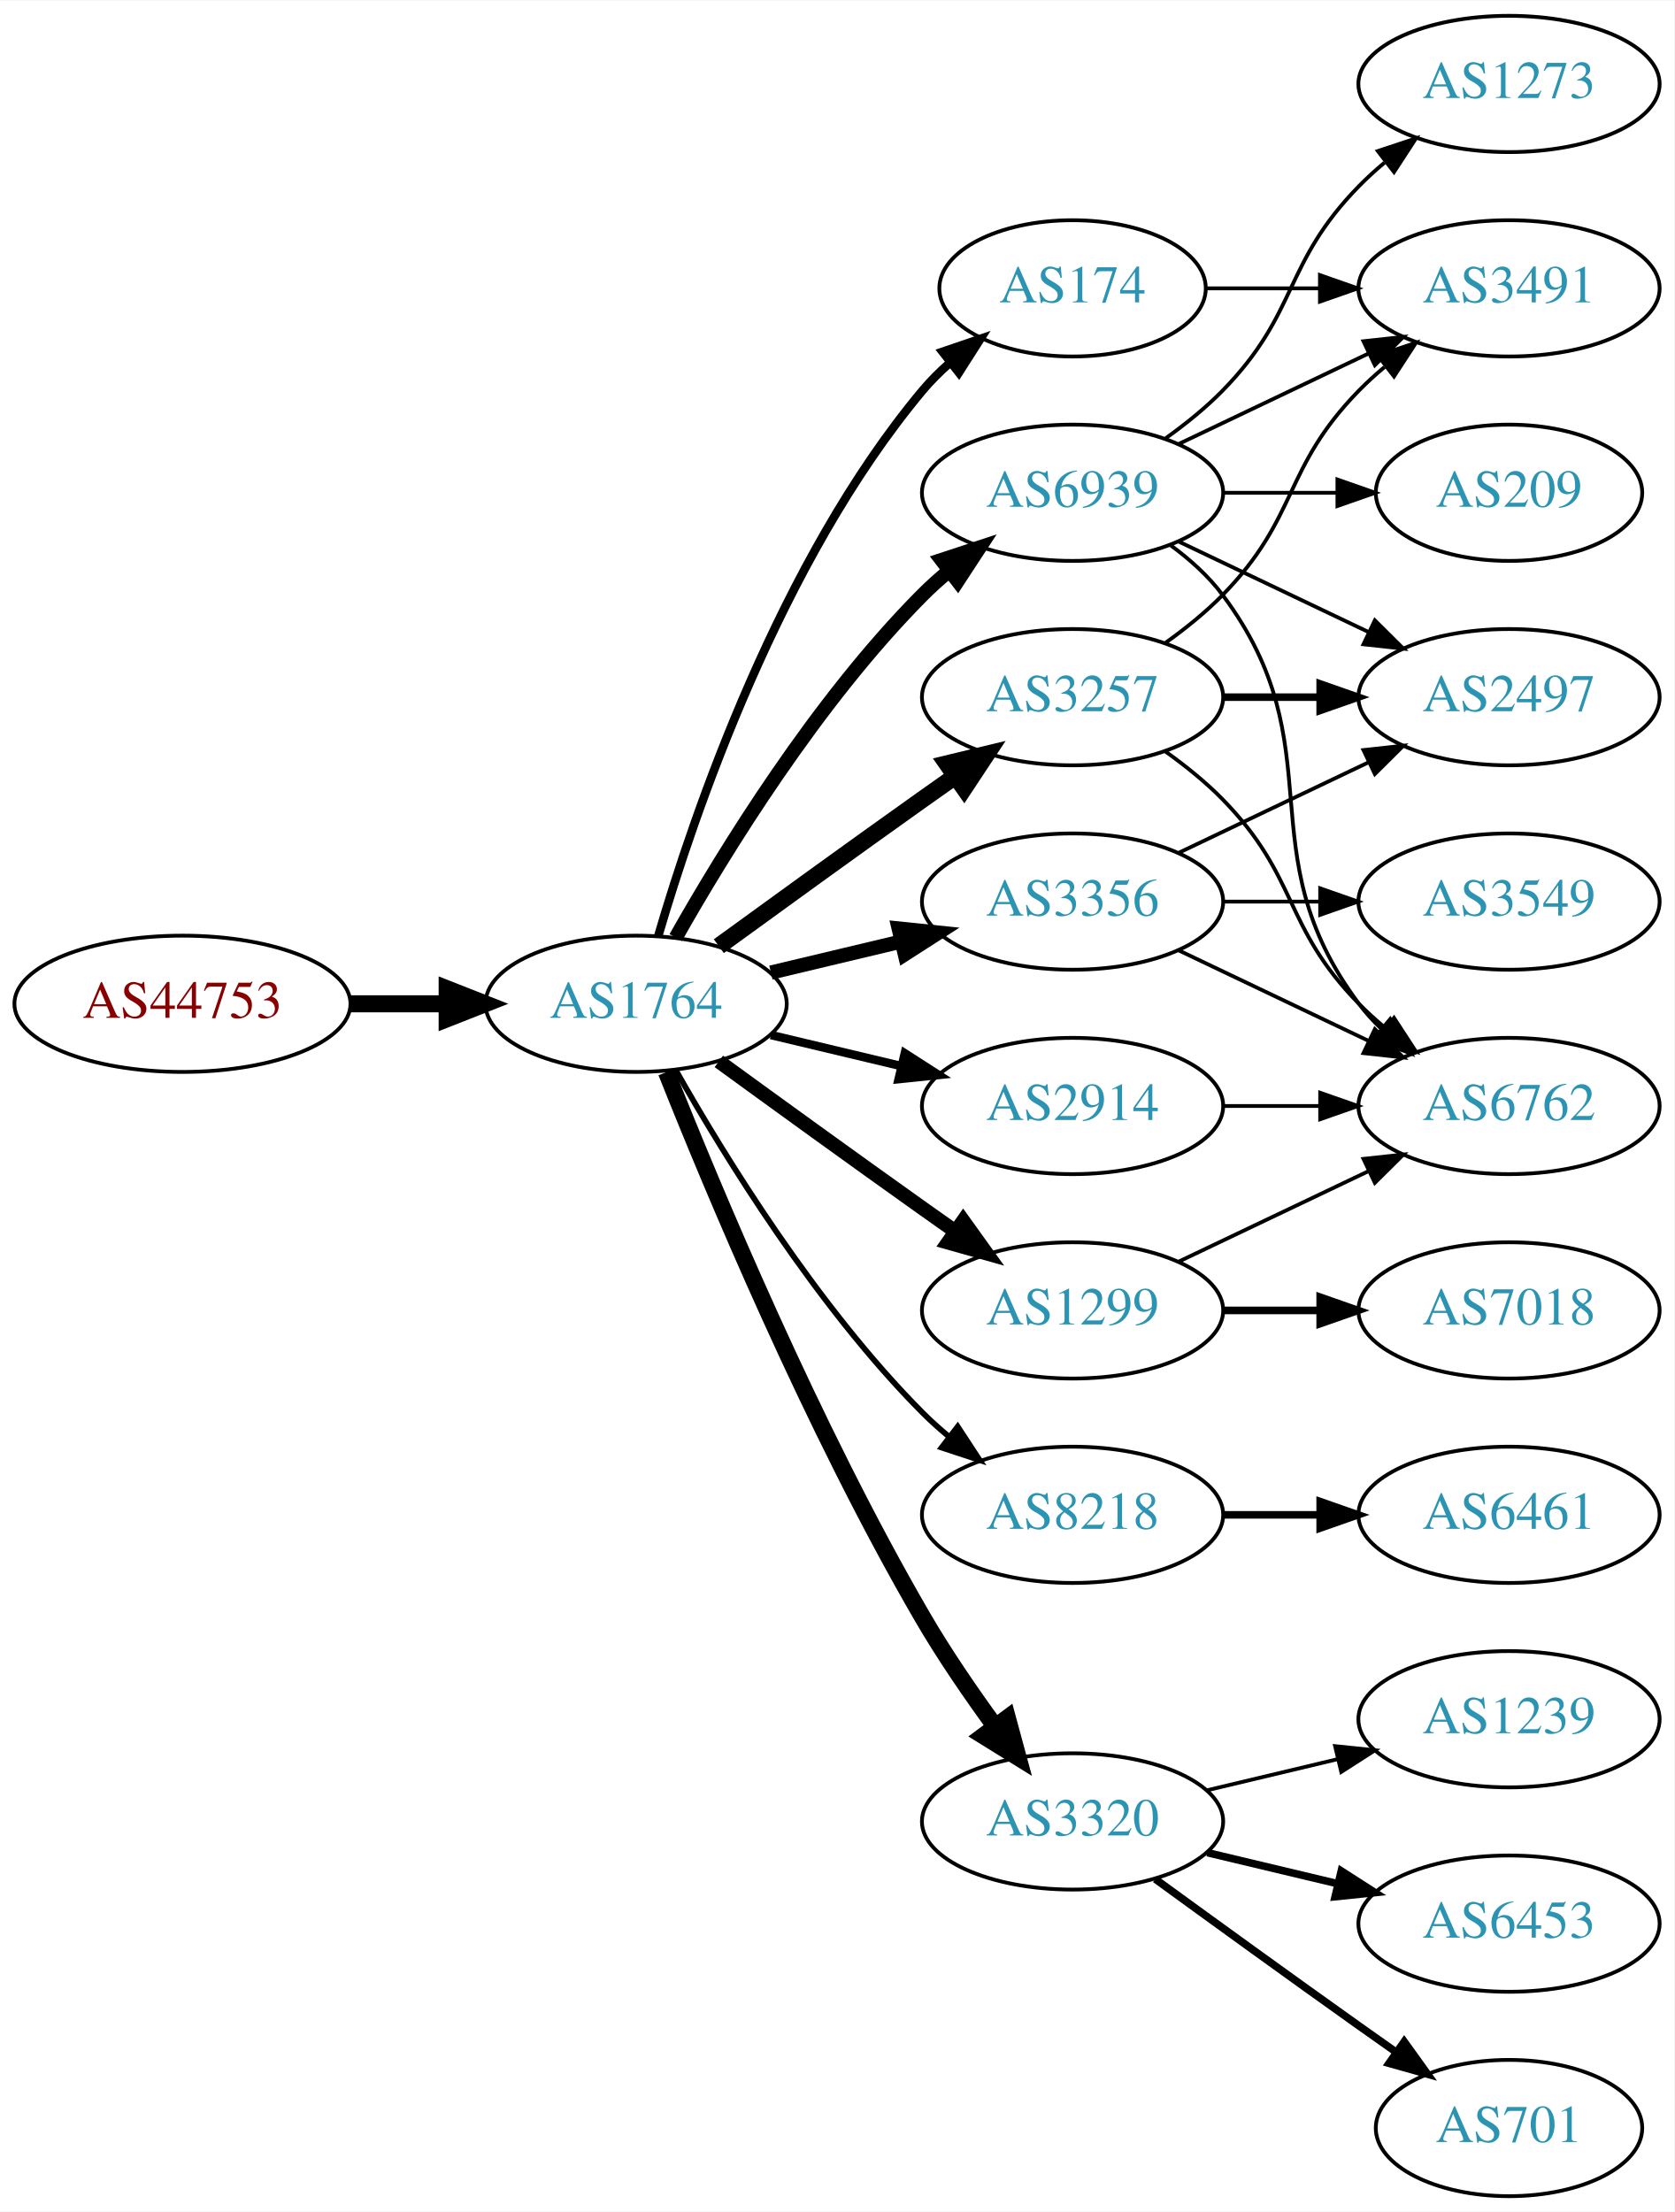
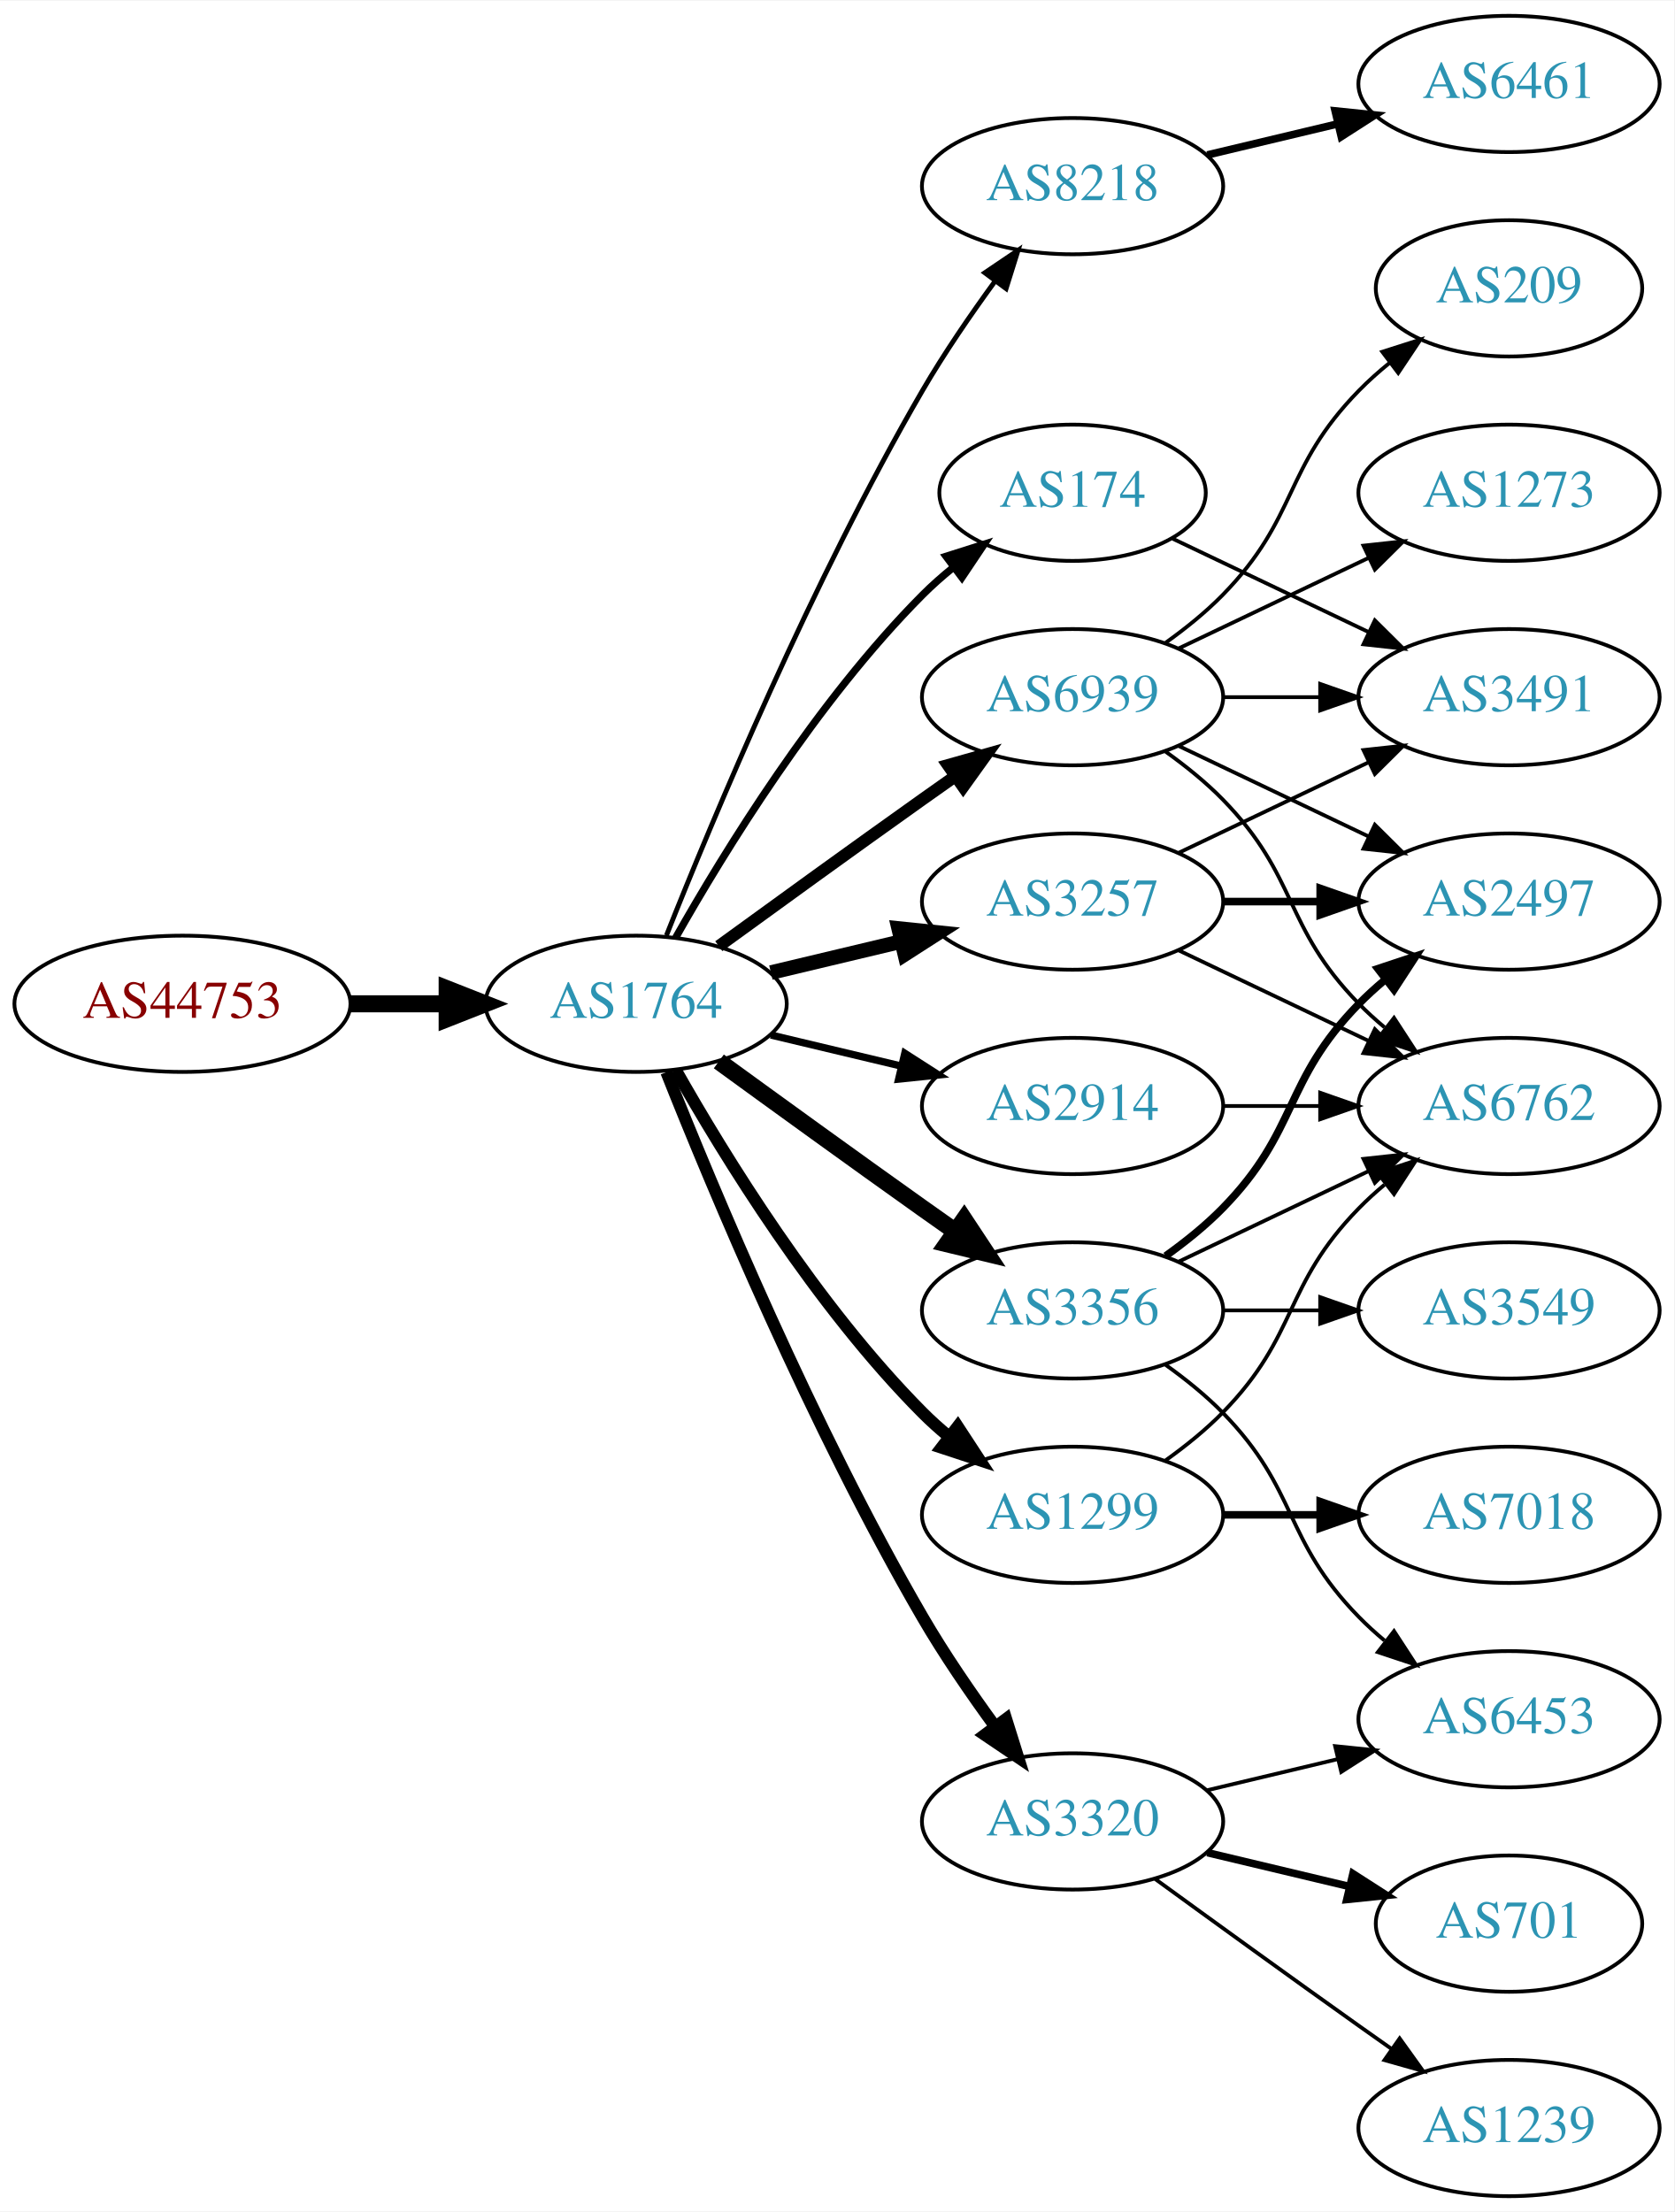
<svg xmlns="http://www.w3.org/2000/svg" xmlns:xlink="http://www.w3.org/1999/xlink" width="442pt" height="584pt" viewBox="0.00 0.00 442.27 584.00">
  <g id="graph0" class="graph" transform="scale(1 1) rotate(0) translate(4 580)">
    <polygon fill="white" stroke="none" points="-4,4 -4,-580 438.271,-580 438.271,4 -4,4" />
    <g id="node1" class="node">
      <g id="a_node1">
        <a xlink:href="/asn/44753" xlink:title="AS44753 ~ Bacher Systems EDV GmbH [AT]">
          <ellipse fill="#ffffff" stroke="black" cx="44.196" cy="-315" rx="44.393" ry="18" />
          <text text-anchor="middle" x="44.196" y="-311.3" font-family="Times,serif" font-size="14.00" fill="#880000">AS44753</text>
        </a>
      </g>
    </g>
    <g id="node2" class="node">
      <g id="a_node2">
        <a xlink:href="/asn/1764" xlink:title="AS1764 ~ NEXTLAYER-AS [AT]">
          <ellipse fill="#ffffff" stroke="black" cx="164.039" cy="-315" rx="39.794" ry="18" />
          <text text-anchor="middle" x="164.039" y="-311.3" font-family="Times,serif" font-size="14.00" fill="#2c94b3">AS1764</text>
        </a>
      </g>
    </g>
    <g id="edge1" class="edge">
      <path fill="none" stroke="black" stroke-width="4.5" d="M88.407,-315C96.72,-315 105.482,-315 113.965,-315" />
      <polygon fill="black" stroke="black" stroke-width="4.5" points="114.123,-318.938 124.123,-315 114.123,-311.063 114.123,-318.938" />
    </g>
    <g id="node3" class="node">
      <g id="a_node3">
-         <a xlink:href="/asn/3257" xlink:title="AS3257 ~ GTT [DE]">
-           <ellipse fill="#ffffff" stroke="black" cx="279.332" cy="-396" rx="39.794" ry="18" />
-           <text text-anchor="middle" x="279.332" y="-392.3" font-family="Times,serif" font-size="14.00" fill="#2c94b3">AS3257</text>
+         <a xlink:href="/asn/174" xlink:title="AS174 ~ Cogent Communications [US]">
+           <ellipse fill="#ffffff" stroke="black" cx="279.332" cy="-450" rx="35.194" ry="18" />
+           <text text-anchor="middle" x="279.332" y="-446.3" font-family="Times,serif" font-size="14.00" fill="#2c94b3">AS174</text>
        </a>
      </g>
    </g>
    <g id="edge2" class="edge">
-       <path fill="none" stroke="black" stroke-width="4.5" d="M185.887,-330.222C200.821,-341.091 221.435,-356.025 239.685,-369 242.506,-371.005 245.449,-373.085 248.397,-375.159" />
-       <polygon fill="black" stroke="black" stroke-width="4.5" points="246.173,-378.409 256.621,-380.926 250.694,-371.961 246.173,-378.409" />
+       <path fill="none" stroke="black" stroke-width="1.929" d="M174.498,-332.49C187.28,-355.096 211.712,-394.886 239.685,-423 242.185,-425.513 244.946,-427.949 247.807,-430.261" />
+       <polygon fill="black" stroke="black" stroke-width="1.929" points="245.905,-433.21 256.004,-436.413 250.108,-427.611 245.905,-433.21" />
    </g>
    <g id="node4" class="node">
      <g id="a_node4">
-         <a xlink:href="/asn/3356" xlink:title="AS3356 ~ Level 3 Parent, LLC [US]">
-           <ellipse fill="#ffffff" stroke="black" cx="279.332" cy="-342" rx="39.794" ry="18" />
-           <text text-anchor="middle" x="279.332" y="-338.3" font-family="Times,serif" font-size="14.00" fill="#2c94b3">AS3356</text>
+         <a xlink:href="/asn/8218" xlink:title="AS8218 ~ legacy Neotelecoms [FR]">
+           <ellipse fill="#ffffff" stroke="black" cx="279.332" cy="-531" rx="39.794" ry="18" />
+           <text text-anchor="middle" x="279.332" y="-527.3" font-family="Times,serif" font-size="14.00" fill="#2c94b3">AS8218</text>
        </a>
      </g>
    </g>
    <g id="edge3" class="edge">
-       <path fill="none" stroke="black" stroke-width="3.75" d="M199.646,-323.248C210.517,-325.838 222.671,-328.735 234.114,-331.462" />
-       <polygon fill="black" stroke="black" stroke-width="3.75" points="233.397,-334.889 243.936,-333.803 235.02,-328.08 233.397,-334.889" />
+       <path fill="none" stroke="black" stroke-width="1.286" d="M172.042,-333.051C184.169,-363.57 210.587,-426.933 239.685,-477 245.392,-486.819 252.43,-497.078 258.929,-505.984" />
+       <polygon fill="black" stroke="black" stroke-width="1.286" points="256.155,-508.119 264.934,-514.05 261.77,-503.938 256.155,-508.119" />
    </g>
    <g id="node5" class="node">
      <g id="a_node5">
-         <a xlink:href="/asn/1299" xlink:title="AS1299 ~ Telia Carrier [EU]">
+         <a xlink:href="/asn/3356" xlink:title="AS3356 ~ Level 3 Parent, LLC [US]">
          <ellipse fill="#ffffff" stroke="black" cx="279.332" cy="-234" rx="39.794" ry="18" />
-           <text text-anchor="middle" x="279.332" y="-230.3" font-family="Times,serif" font-size="14.00" fill="#2c94b3">AS1299</text>
+           <text text-anchor="middle" x="279.332" y="-230.3" font-family="Times,serif" font-size="14.00" fill="#2c94b3">AS3356</text>
        </a>
      </g>
    </g>
    <g id="edge4" class="edge">
-       <path fill="none" stroke="black" stroke-width="3.75" d="M185.887,-299.778C200.821,-288.909 221.435,-273.975 239.685,-261 242.506,-258.995 245.449,-256.915 248.397,-254.841" />
-       <polygon fill="black" stroke="black" stroke-width="3.75" points="250.443,-257.681 256.621,-249.074 246.424,-251.95 250.443,-257.681" />
+       <path fill="none" stroke="black" stroke-width="4.5" d="M185.887,-299.778C200.821,-288.909 221.435,-273.975 239.685,-261 242.506,-258.995 245.449,-256.915 248.397,-254.841" />
+       <polygon fill="black" stroke="black" stroke-width="4.5" points="250.694,-258.039 256.621,-249.074 246.173,-251.591 250.694,-258.039" />
    </g>
    <g id="node6" class="node">
      <g id="a_node6">
-         <a xlink:href="/asn/8218" xlink:title="AS8218 ~ legacy Neotelecoms [FR]">
+         <a xlink:href="/asn/1299" xlink:title="AS1299 ~ Telia Carrier [EU]">
          <ellipse fill="#ffffff" stroke="black" cx="279.332" cy="-180" rx="39.794" ry="18" />
-           <text text-anchor="middle" x="279.332" y="-176.3" font-family="Times,serif" font-size="14.00" fill="#2c94b3">AS8218</text>
+           <text text-anchor="middle" x="279.332" y="-176.3" font-family="Times,serif" font-size="14.00" fill="#2c94b3">AS1299</text>
        </a>
      </g>
    </g>
    <g id="edge5" class="edge">
-       <path fill="none" stroke="black" stroke-width="1.5" d="M174.498,-297.51C187.28,-274.904 211.712,-235.114 239.685,-207 241.796,-204.879 244.092,-202.812 246.477,-200.829" />
-       <polygon fill="black" stroke="black" stroke-width="1.5" points="248.993,-203.31 254.793,-194.444 244.73,-197.758 248.993,-203.31" />
+       <path fill="none" stroke="black" stroke-width="3.214" d="M174.498,-297.51C187.28,-274.904 211.712,-235.114 239.685,-207 241.796,-204.879 244.092,-202.812 246.477,-200.829" />
+       <polygon fill="black" stroke="black" stroke-width="3.214" points="248.993,-203.31 254.793,-194.444 244.73,-197.758 248.993,-203.31" />
    </g>
    <g id="node7" class="node">
      <g id="a_node7">
+         <a xlink:href="/asn/3257" xlink:title="AS3257 ~ GTT [DE]">
+           <ellipse fill="#ffffff" stroke="black" cx="279.332" cy="-342" rx="39.794" ry="18" />
+           <text text-anchor="middle" x="279.332" y="-338.3" font-family="Times,serif" font-size="14.00" fill="#2c94b3">AS3257</text>
+         </a>
+       </g>
+     </g>
+     <g id="edge6" class="edge">
+       <path fill="none" stroke="black" stroke-width="3.857" d="M199.646,-323.248C210.517,-325.838 222.671,-328.735 234.114,-331.462" />
+       <polygon fill="black" stroke="black" stroke-width="3.857" points="233.397,-334.889 243.936,-333.803 235.02,-328.08 233.397,-334.889" />
+     </g>
+     <g id="node8" class="node">
+       <g id="a_node8">
        <a xlink:href="/asn/3320" xlink:title="AS3320 ~ DTAG [DE]">
          <ellipse fill="#ffffff" stroke="black" cx="279.332" cy="-99" rx="39.794" ry="18" />
          <text text-anchor="middle" x="279.332" y="-95.3" font-family="Times,serif" font-size="14.00" fill="#2c94b3">AS3320</text>
        </a>
      </g>
    </g>
-     <g id="edge6" class="edge">
-       <path fill="none" stroke="black" stroke-width="4.5" d="M172.042,-296.949C184.169,-266.43 210.587,-203.067 239.685,-153 245.392,-143.181 252.43,-132.922 258.929,-124.016" />
-       <polygon fill="black" stroke="black" stroke-width="4.5" points="262.121,-126.323 264.934,-115.95 255.804,-121.62 262.121,-126.323" />
-     </g>
-     <g id="node8" class="node">
-       <g id="a_node8">
-         <a xlink:href="/asn/174" xlink:title="AS174 ~ Cogent Communications [US]">
-           <ellipse fill="#ffffff" stroke="black" cx="279.332" cy="-504" rx="35.194" ry="18" />
-           <text text-anchor="middle" x="279.332" y="-500.3" font-family="Times,serif" font-size="14.00" fill="#2c94b3">AS174</text>
-         </a>
-       </g>
-     </g>
    <g id="edge7" class="edge">
-       <path fill="none" stroke="black" stroke-width="2.25" d="M169.913,-333.002C179.227,-364.844 202.043,-431.981 239.685,-477 241.838,-479.574 244.292,-482.017 246.896,-484.303" />
-       <polygon fill="black" stroke="black" stroke-width="2.25" points="244.98,-487.249 255.007,-490.672 249.303,-481.743 244.98,-487.249" />
+       <path fill="none" stroke="black" stroke-width="3.214" d="M172.042,-296.949C184.169,-266.43 210.587,-203.067 239.685,-153 245.392,-143.181 252.43,-132.922 258.929,-124.016" />
+       <polygon fill="black" stroke="black" stroke-width="3.214" points="261.77,-126.062 264.934,-115.95 256.155,-121.881 261.77,-126.062" />
    </g>
    <g id="node9" class="node">
      <g id="a_node9">
        <a xlink:href="/asn/2914" xlink:title="AS2914 ~ NTT America, Inc. [US]">
          <ellipse fill="#ffffff" stroke="black" cx="279.332" cy="-288" rx="39.794" ry="18" />
          <text text-anchor="middle" x="279.332" y="-284.3" font-family="Times,serif" font-size="14.00" fill="#2c94b3">AS2914</text>
        </a>
      </g>
    </g>
    <g id="edge8" class="edge">
-       <path fill="none" stroke="black" stroke-width="2.25" d="M199.646,-306.752C210.517,-304.162 222.671,-301.265 234.114,-298.538" />
-       <polygon fill="black" stroke="black" stroke-width="2.25" points="235.02,-301.92 243.936,-296.197 233.397,-295.111 235.02,-301.92" />
+       <path fill="none" stroke="black" stroke-width="1.929" d="M199.646,-306.752C210.517,-304.162 222.671,-301.265 234.114,-298.538" />
+       <polygon fill="black" stroke="black" stroke-width="1.929" points="235.02,-301.92 243.936,-296.197 233.397,-295.111 235.02,-301.92" />
    </g>
    <g id="node10" class="node">
      <g id="a_node10">
        <a xlink:href="/asn/6939" xlink:title="AS6939 ~ Hurricane Electric LLC [US]">
-           <ellipse fill="#ffffff" stroke="black" cx="279.332" cy="-450" rx="39.794" ry="18" />
-           <text text-anchor="middle" x="279.332" y="-446.3" font-family="Times,serif" font-size="14.00" fill="#2c94b3">AS6939</text>
+           <ellipse fill="#ffffff" stroke="black" cx="279.332" cy="-396" rx="39.794" ry="18" />
+           <text text-anchor="middle" x="279.332" y="-392.3" font-family="Times,serif" font-size="14.00" fill="#2c94b3">AS6939</text>
        </a>
      </g>
    </g>
    <g id="edge9" class="edge">
-       <path fill="none" stroke="black" stroke-width="3.75" d="M174.498,-332.49C187.28,-355.096 211.712,-394.886 239.685,-423 241.796,-425.121 244.092,-427.188 246.477,-429.171" />
-       <polygon fill="black" stroke="black" stroke-width="3.75" points="244.73,-432.242 254.793,-435.556 248.993,-426.69 244.73,-432.242" />
+       <path fill="none" stroke="black" stroke-width="3.214" d="M185.887,-330.222C200.821,-341.091 221.435,-356.025 239.685,-369 242.506,-371.005 245.449,-373.085 248.397,-375.159" />
+       <polygon fill="black" stroke="black" stroke-width="3.214" points="246.424,-378.05 256.621,-380.926 250.443,-372.319 246.424,-378.05" />
    </g>
    <g id="node11" class="node">
      <g id="a_node11">
        <a xlink:href="/asn/3491" xlink:title="AS3491 ~ PCCW Global, Inc. [US]">
-           <ellipse fill="#ffffff" stroke="black" cx="394.625" cy="-504" rx="39.794" ry="18" />
-           <text text-anchor="middle" x="394.625" y="-500.3" font-family="Times,serif" font-size="14.00" fill="#2c94b3">AS3491</text>
+           <ellipse fill="#ffffff" stroke="black" cx="394.625" cy="-396" rx="39.794" ry="18" />
+           <text text-anchor="middle" x="394.625" y="-392.3" font-family="Times,serif" font-size="14.00" fill="#2c94b3">AS3491</text>
        </a>
      </g>
    </g>
    <g id="edge10" class="edge">
-       <path fill="none" stroke="black" d="M303.926,-410.389C309.182,-414.148 314.513,-418.437 318.978,-423 339.151,-443.617 334.806,-456.383 354.978,-477 357.071,-479.139 359.354,-481.218 361.731,-483.21" />
-       <polygon fill="black" stroke="black" points="359.974,-486.275 370.031,-489.611 364.249,-480.732 359.974,-486.275" />
+       <path fill="none" stroke="black" d="M305.757,-437.881C321.059,-430.587 340.783,-421.186 357.665,-413.14" />
+       <polygon fill="black" stroke="black" points="359.184,-416.293 366.705,-408.831 356.172,-409.974 359.184,-416.293" />
    </g>
    <g id="node12" class="node">
      <g id="a_node12">
+         <a xlink:href="/asn/6461" xlink:title="AS6461 ~ Zayo Bandwidth [US]">
+           <ellipse fill="#ffffff" stroke="black" cx="394.625" cy="-558" rx="39.794" ry="18" />
+           <text text-anchor="middle" x="394.625" y="-554.3" font-family="Times,serif" font-size="14.00" fill="#2c94b3">AS6461</text>
+         </a>
+       </g>
+     </g>
+     <g id="edge11" class="edge">
+       <path fill="none" stroke="black" stroke-width="2" d="M314.939,-539.248C325.81,-541.838 337.964,-544.735 349.407,-547.462" />
+       <polygon fill="black" stroke="black" stroke-width="2" points="348.69,-550.889 359.229,-549.803 350.313,-544.08 348.69,-550.889" />
+     </g>
+     <g id="node13" class="node">
+       <g id="a_node13">
        <a xlink:href="/asn/6762" xlink:title="AS6762 ~ TELECOM ITALIA SPARKLE S.p.A. [IT]">
          <ellipse fill="#ffffff" stroke="black" cx="394.625" cy="-288" rx="39.794" ry="18" />
          <text text-anchor="middle" x="394.625" y="-284.3" font-family="Times,serif" font-size="14.00" fill="#2c94b3">AS6762</text>
        </a>
      </g>
    </g>
-     <g id="edge11" class="edge">
-       <path fill="none" stroke="black" d="M303.926,-381.611C309.182,-377.852 314.513,-373.563 318.978,-369 339.151,-348.383 334.806,-335.617 354.978,-315 357.071,-312.861 359.354,-310.782 361.731,-308.79" />
-       <polygon fill="black" stroke="black" points="364.249,-311.268 370.031,-302.389 359.974,-305.725 364.249,-311.268" />
-     </g>
-     <g id="node13" class="node">
-       <g id="a_node13">
+     <g id="edge15" class="edge">
+       <path fill="none" stroke="black" d="M307.468,-246.934C322.462,-254.081 341.283,-263.052 357.506,-270.785" />
+       <polygon fill="black" stroke="black" points="356.177,-274.028 366.71,-275.171 359.188,-267.709 356.177,-274.028" />
+     </g>
+     <g id="node15" class="node">
+       <g id="a_node15">
+         <a xlink:href="/asn/6453" xlink:title="AS6453 ~ TATA COMMUNICATIONS (AMERICA) INC [US]">
+           <ellipse fill="#ffffff" stroke="black" cx="394.625" cy="-126" rx="39.794" ry="18" />
+           <text text-anchor="middle" x="394.625" y="-122.3" font-family="Times,serif" font-size="14.00" fill="#2c94b3">AS6453</text>
+         </a>
+       </g>
+     </g>
+     <g id="edge14" class="edge">
+       <path fill="none" stroke="black" d="M303.926,-219.611C309.182,-215.852 314.513,-211.563 318.978,-207 339.151,-186.383 334.806,-173.617 354.978,-153 357.071,-150.861 359.354,-148.782 361.731,-146.79" />
+       <polygon fill="black" stroke="black" points="364.249,-149.268 370.031,-140.389 359.974,-143.725 364.249,-149.268" />
+     </g>
+     <g id="node16" class="node">
+       <g id="a_node16">
        <a xlink:href="/asn/2497" xlink:title="AS2497 ~ Internet Initiative Japan Inc. [JP]">
-           <ellipse fill="#ffffff" stroke="black" cx="394.625" cy="-396" rx="39.794" ry="18" />
-           <text text-anchor="middle" x="394.625" y="-392.3" font-family="Times,serif" font-size="14.00" fill="#2c94b3">AS2497</text>
-         </a>
-       </g>
+           <ellipse fill="#ffffff" stroke="black" cx="394.625" cy="-342" rx="39.794" ry="18" />
+           <text text-anchor="middle" x="394.625" y="-338.3" font-family="Times,serif" font-size="14.00" fill="#2c94b3">AS2497</text>
+         </a>
+       </g>
+     </g>
+     <g id="edge16" class="edge">
+       <path fill="none" stroke="black" stroke-width="2" d="M303.926,-248.389C309.182,-252.148 314.513,-256.437 318.978,-261 339.151,-281.617 334.806,-294.383 354.978,-315 357.071,-317.139 359.354,-319.218 361.731,-321.21" />
+       <polygon fill="black" stroke="black" stroke-width="2" points="359.974,-324.275 370.031,-327.611 364.249,-318.732 359.974,-324.275" />
+     </g>
+     <g id="node17" class="node">
+       <g id="a_node17">
+         <a xlink:href="/asn/3549" xlink:title="AS3549 ~ Level 3 Parent, LLC [US]">
+           <ellipse fill="#ffffff" stroke="black" cx="394.625" cy="-234" rx="39.794" ry="18" />
+           <text text-anchor="middle" x="394.625" y="-230.3" font-family="Times,serif" font-size="14.00" fill="#2c94b3">AS3549</text>
+         </a>
+       </g>
+     </g>
+     <g id="edge17" class="edge">
+       <path fill="none" stroke="black" d="M319.004,-234C327.207,-234 335.971,-234 344.503,-234" />
+       <polygon fill="black" stroke="black" points="344.742,-237.5 354.742,-234 344.742,-230.5 344.742,-237.5" />
    </g>
    <g id="edge12" class="edge">
-       <path fill="none" stroke="black" stroke-width="2" d="M319.004,-396C327.207,-396 335.971,-396 344.503,-396" />
-       <polygon fill="black" stroke="black" stroke-width="2" points="344.742,-399.5 354.742,-396 344.742,-392.5 344.742,-399.5" />
-     </g>
-     <g id="edge15" class="edge">
+       <path fill="none" stroke="black" d="M303.926,-194.389C309.182,-198.148 314.513,-202.437 318.978,-207 339.151,-227.617 334.806,-240.383 354.978,-261 357.071,-263.139 359.354,-265.218 361.731,-267.21" />
+       <polygon fill="black" stroke="black" points="359.974,-270.275 370.031,-273.611 364.249,-264.732 359.974,-270.275" />
+     </g>
+     <g id="node14" class="node">
+       <g id="a_node14">
+         <a xlink:href="/asn/7018" xlink:title="AS7018 ~ AT&amp;T Services, Inc. [US]">
+           <ellipse fill="#ffffff" stroke="black" cx="394.625" cy="-180" rx="39.794" ry="18" />
+           <text text-anchor="middle" x="394.625" y="-176.3" font-family="Times,serif" font-size="14.00" fill="#2c94b3">AS7018</text>
+         </a>
+       </g>
+     </g>
+     <g id="edge13" class="edge">
+       <path fill="none" stroke="black" stroke-width="2" d="M319.004,-180C327.207,-180 335.971,-180 344.503,-180" />
+       <polygon fill="black" stroke="black" stroke-width="2" points="344.742,-183.5 354.742,-180 344.742,-176.5 344.742,-183.5" />
+     </g>
+     <g id="edge19" class="edge">
+       <path fill="none" stroke="black" d="M307.468,-354.934C322.462,-362.081 341.283,-371.052 357.506,-378.785" />
+       <polygon fill="black" stroke="black" points="356.177,-382.028 366.71,-383.171 359.188,-375.709 356.177,-382.028" />
+     </g>
+     <g id="edge20" class="edge">
      <path fill="none" stroke="black" d="M307.468,-329.066C322.462,-321.919 341.283,-312.948 357.506,-305.215" />
      <polygon fill="black" stroke="black" points="359.188,-308.291 366.71,-300.829 356.177,-301.972 359.188,-308.291" />
    </g>
-     <g id="edge13" class="edge">
-       <path fill="none" stroke="black" d="M307.468,-354.934C322.462,-362.081 341.283,-371.052 357.506,-378.785" />
-       <polygon fill="black" stroke="black" points="356.177,-382.028 366.71,-383.171 359.188,-375.709 356.177,-382.028" />
-     </g>
-     <g id="node14" class="node">
-       <g id="a_node14">
-         <a xlink:href="/asn/3549" xlink:title="AS3549 ~ Level 3 Parent, LLC [US]">
-           <ellipse fill="#ffffff" stroke="black" cx="394.625" cy="-342" rx="39.794" ry="18" />
-           <text text-anchor="middle" x="394.625" y="-338.3" font-family="Times,serif" font-size="14.00" fill="#2c94b3">AS3549</text>
-         </a>
-       </g>
-     </g>
-     <g id="edge14" class="edge">
-       <path fill="none" stroke="black" d="M319.004,-342C327.207,-342 335.971,-342 344.503,-342" />
-       <polygon fill="black" stroke="black" points="344.742,-345.5 354.742,-342 344.742,-338.5 344.742,-345.5" />
-     </g>
    <g id="edge18" class="edge">
-       <path fill="none" stroke="black" d="M307.468,-246.934C322.462,-254.081 341.283,-263.052 357.506,-270.785" />
-       <polygon fill="black" stroke="black" points="356.177,-274.028 366.71,-275.171 359.188,-267.709 356.177,-274.028" />
-     </g>
-     <g id="node16" class="node">
-       <g id="a_node16">
-         <a xlink:href="/asn/7018" xlink:title="AS7018 ~ AT&amp;T Services, Inc. [US]">
-           <ellipse fill="#ffffff" stroke="black" cx="394.625" cy="-234" rx="39.794" ry="18" />
-           <text text-anchor="middle" x="394.625" y="-230.3" font-family="Times,serif" font-size="14.00" fill="#2c94b3">AS7018</text>
-         </a>
-       </g>
-     </g>
-     <g id="edge17" class="edge">
-       <path fill="none" stroke="black" stroke-width="2" d="M319.004,-234C327.207,-234 335.971,-234 344.503,-234" />
-       <polygon fill="black" stroke="black" stroke-width="2" points="344.742,-237.5 354.742,-234 344.742,-230.5 344.742,-237.5" />
-     </g>
-     <g id="node15" class="node">
-       <g id="a_node15">
-         <a xlink:href="/asn/6461" xlink:title="AS6461 ~ ZAYO-6461 [US]">
-           <ellipse fill="#ffffff" stroke="black" cx="394.625" cy="-180" rx="39.794" ry="18" />
-           <text text-anchor="middle" x="394.625" y="-176.3" font-family="Times,serif" font-size="14.00" fill="#2c94b3">AS6461</text>
-         </a>
-       </g>
-     </g>
-     <g id="edge16" class="edge">
-       <path fill="none" stroke="black" stroke-width="2" d="M319.004,-180C327.207,-180 335.971,-180 344.503,-180" />
-       <polygon fill="black" stroke="black" stroke-width="2" points="344.742,-183.5 354.742,-180 344.742,-176.5 344.742,-183.5" />
-     </g>
-     <g id="node17" class="node">
-       <g id="a_node17">
-         <a xlink:href="/asn/1239" xlink:title="AS1239 ~ Sprint [US]">
-           <ellipse fill="#ffffff" stroke="black" cx="394.625" cy="-126" rx="39.794" ry="18" />
-           <text text-anchor="middle" x="394.625" y="-122.3" font-family="Times,serif" font-size="14.00" fill="#2c94b3">AS1239</text>
-         </a>
-       </g>
-     </g>
-     <g id="edge19" class="edge">
+       <path fill="none" stroke="black" stroke-width="2" d="M319.004,-342C327.207,-342 335.971,-342 344.503,-342" />
+       <polygon fill="black" stroke="black" stroke-width="2" points="344.742,-345.5 354.742,-342 344.742,-338.5 344.742,-345.5" />
+     </g>
+     <g id="edge23" class="edge">
      <path fill="none" stroke="black" d="M314.939,-107.248C325.81,-109.838 337.964,-112.735 349.407,-115.462" />
      <polygon fill="black" stroke="black" points="348.69,-118.889 359.229,-117.803 350.313,-112.08 348.69,-118.889" />
    </g>
    <g id="node18" class="node">
      <g id="a_node18">
-         <a xlink:href="/asn/6453" xlink:title="AS6453 ~ TATA COMMUNICATIONS (AMERICA) INC [US]">
-           <ellipse fill="#ffffff" stroke="black" cx="394.625" cy="-72" rx="39.794" ry="18" />
-           <text text-anchor="middle" x="394.625" y="-68.3" font-family="Times,serif" font-size="14.00" fill="#2c94b3">AS6453</text>
-         </a>
-       </g>
-     </g>
-     <g id="edge20" class="edge">
-       <path fill="none" stroke="black" stroke-width="2" d="M314.939,-90.752C325.81,-88.162 337.964,-85.265 349.407,-82.538" />
-       <polygon fill="black" stroke="black" stroke-width="2" points="350.313,-85.92 359.229,-80.197 348.69,-79.111 350.313,-85.92" />
+         <a xlink:href="/asn/1239" xlink:title="AS1239 ~ Sprint [US]">
+           <ellipse fill="#ffffff" stroke="black" cx="394.625" cy="-18" rx="39.794" ry="18" />
+           <text text-anchor="middle" x="394.625" y="-14.3" font-family="Times,serif" font-size="14.00" fill="#2c94b3">AS1239</text>
+         </a>
+       </g>
+     </g>
+     <g id="edge21" class="edge">
+       <path fill="none" stroke="black" d="M301.18,-83.778C316.114,-72.909 336.727,-57.975 354.978,-45 357.799,-42.995 360.742,-40.915 363.69,-38.841" />
+       <polygon fill="black" stroke="black" points="365.736,-41.681 371.914,-33.074 361.717,-35.95 365.736,-41.681" />
    </g>
    <g id="node19" class="node">
      <g id="a_node19">
        <a xlink:href="/asn/701" xlink:title="AS701 ~ UUNET [US]">
-           <ellipse fill="#ffffff" stroke="black" cx="394.625" cy="-18" rx="35.194" ry="18" />
-           <text text-anchor="middle" x="394.625" y="-14.3" font-family="Times,serif" font-size="14.00" fill="#2c94b3">AS701</text>
-         </a>
-       </g>
-     </g>
-     <g id="edge21" class="edge">
-       <path fill="none" stroke="black" stroke-width="2" d="M301.18,-83.778C316.114,-72.909 336.727,-57.975 354.978,-45 358.188,-42.718 361.557,-40.339 364.912,-37.982" />
-       <polygon fill="black" stroke="black" stroke-width="2" points="366.94,-40.834 373.123,-32.23 362.924,-35.101 366.94,-40.834" />
+           <ellipse fill="#ffffff" stroke="black" cx="394.625" cy="-72" rx="35.194" ry="18" />
+           <text text-anchor="middle" x="394.625" y="-68.3" font-family="Times,serif" font-size="14.00" fill="#2c94b3">AS701</text>
+         </a>
+       </g>
    </g>
    <g id="edge22" class="edge">
-       <path fill="none" stroke="black" d="M314.631,-504C324.008,-504 334.358,-504 344.393,-504" />
-       <polygon fill="black" stroke="black" points="344.681,-507.5 354.681,-504 344.681,-500.5 344.681,-507.5" />
-     </g>
-     <g id="edge28" class="edge">
+       <path fill="none" stroke="black" stroke-width="2" d="M314.939,-90.752C326.733,-87.942 340.038,-84.771 352.306,-81.847" />
+       <polygon fill="black" stroke="black" stroke-width="2" points="353.394,-85.186 362.311,-79.463 351.772,-78.376 353.394,-85.186" />
+     </g>
+     <g id="edge29" class="edge">
      <path fill="none" stroke="black" d="M319.004,-288C327.207,-288 335.971,-288 344.503,-288" />
      <polygon fill="black" stroke="black" points="344.742,-291.5 354.742,-288 344.742,-284.5 344.742,-291.5" />
    </g>
    <g id="edge24" class="edge">
-       <path fill="none" stroke="black" d="M307.468,-462.934C322.462,-470.081 341.283,-479.052 357.506,-486.785" />
-       <polygon fill="black" stroke="black" points="356.177,-490.028 366.71,-491.171 359.188,-483.709 356.177,-490.028" />
+       <path fill="none" stroke="black" d="M319.004,-396C327.207,-396 335.971,-396 344.503,-396" />
+       <polygon fill="black" stroke="black" points="344.742,-399.5 354.742,-396 344.742,-392.5 344.742,-399.5" />
+     </g>
+     <g id="edge26" class="edge">
+       <path fill="none" stroke="black" d="M303.926,-381.611C309.182,-377.852 314.513,-373.563 318.978,-369 339.151,-348.383 334.806,-335.617 354.978,-315 357.071,-312.861 359.354,-310.782 361.731,-308.79" />
+       <polygon fill="black" stroke="black" points="364.249,-311.268 370.031,-302.389 359.974,-305.725 364.249,-311.268" />
    </g>
    <g id="edge25" class="edge">
-       <path fill="none" stroke="black" d="M305.262,-436.118C310.338,-432.389 315.256,-427.984 318.978,-423 349.249,-382.458 324.707,-355.542 354.978,-315 356.723,-312.664 358.73,-310.455 360.893,-308.383" />
-       <polygon fill="black" stroke="black" points="363.253,-310.973 368.694,-301.882 358.771,-305.595 363.253,-310.973" />
-     </g>
-     <g id="edge26" class="edge">
-       <path fill="none" stroke="black" d="M307.468,-437.066C322.462,-429.919 341.283,-420.948 357.506,-413.215" />
-       <polygon fill="black" stroke="black" points="359.188,-416.291 366.71,-408.829 356.177,-409.972 359.188,-416.291" />
+       <path fill="none" stroke="black" d="M307.468,-383.066C322.462,-375.919 341.283,-366.948 357.506,-359.215" />
+       <polygon fill="black" stroke="black" points="359.188,-362.291 366.71,-354.829 356.177,-355.972 359.188,-362.291" />
    </g>
    <g id="node20" class="node">
      <g id="a_node20">
        <a xlink:href="/asn/1273" xlink:title="AS1273 ~ Vodafone Group PLC [EU]">
-           <ellipse fill="#ffffff" stroke="black" cx="394.625" cy="-558" rx="39.794" ry="18" />
-           <text text-anchor="middle" x="394.625" y="-554.3" font-family="Times,serif" font-size="14.00" fill="#2c94b3">AS1273</text>
-         </a>
-       </g>
-     </g>
-     <g id="edge23" class="edge">
-       <path fill="none" stroke="black" d="M303.926,-464.389C309.182,-468.148 314.513,-472.437 318.978,-477 339.151,-497.617 334.806,-510.383 354.978,-531 357.071,-533.139 359.354,-535.218 361.731,-537.21" />
-       <polygon fill="black" stroke="black" points="359.974,-540.275 370.031,-543.611 364.249,-534.732 359.974,-540.275" />
+           <ellipse fill="#ffffff" stroke="black" cx="394.625" cy="-450" rx="39.794" ry="18" />
+           <text text-anchor="middle" x="394.625" y="-446.3" font-family="Times,serif" font-size="14.00" fill="#2c94b3">AS1273</text>
+         </a>
+       </g>
+     </g>
+     <g id="edge27" class="edge">
+       <path fill="none" stroke="black" d="M307.468,-408.934C322.462,-416.081 341.283,-425.052 357.506,-432.785" />
+       <polygon fill="black" stroke="black" points="356.177,-436.028 366.71,-437.171 359.188,-429.709 356.177,-436.028" />
    </g>
    <g id="node21" class="node">
      <g id="a_node21">
        <a xlink:href="/asn/209" xlink:title="AS209 ~ CenturyLink Communications, LLC [US]">
-           <ellipse fill="#ffffff" stroke="black" cx="394.625" cy="-450" rx="35.194" ry="18" />
-           <text text-anchor="middle" x="394.625" y="-446.3" font-family="Times,serif" font-size="14.00" fill="#2c94b3">AS209</text>
-         </a>
-       </g>
-     </g>
-     <g id="edge27" class="edge">
-       <path fill="none" stroke="black" d="M319.004,-450C328.709,-450 339.2,-450 349.163,-450" />
-       <polygon fill="black" stroke="black" points="349.299,-453.5 359.299,-450 349.299,-446.5 349.299,-453.5" />
+           <ellipse fill="#ffffff" stroke="black" cx="394.625" cy="-504" rx="35.194" ry="18" />
+           <text text-anchor="middle" x="394.625" y="-500.3" font-family="Times,serif" font-size="14.00" fill="#2c94b3">AS209</text>
+         </a>
+       </g>
+     </g>
+     <g id="edge28" class="edge">
+       <path fill="none" stroke="black" d="M303.926,-410.389C309.182,-414.148 314.513,-418.437 318.978,-423 339.151,-443.617 334.806,-456.383 354.978,-477 357.457,-479.534 360.204,-481.983 363.056,-484.304" />
+       <polygon fill="black" stroke="black" points="361.148,-487.248 371.242,-490.468 365.359,-481.657 361.148,-487.248" />
    </g>
  </g>
</svg>
